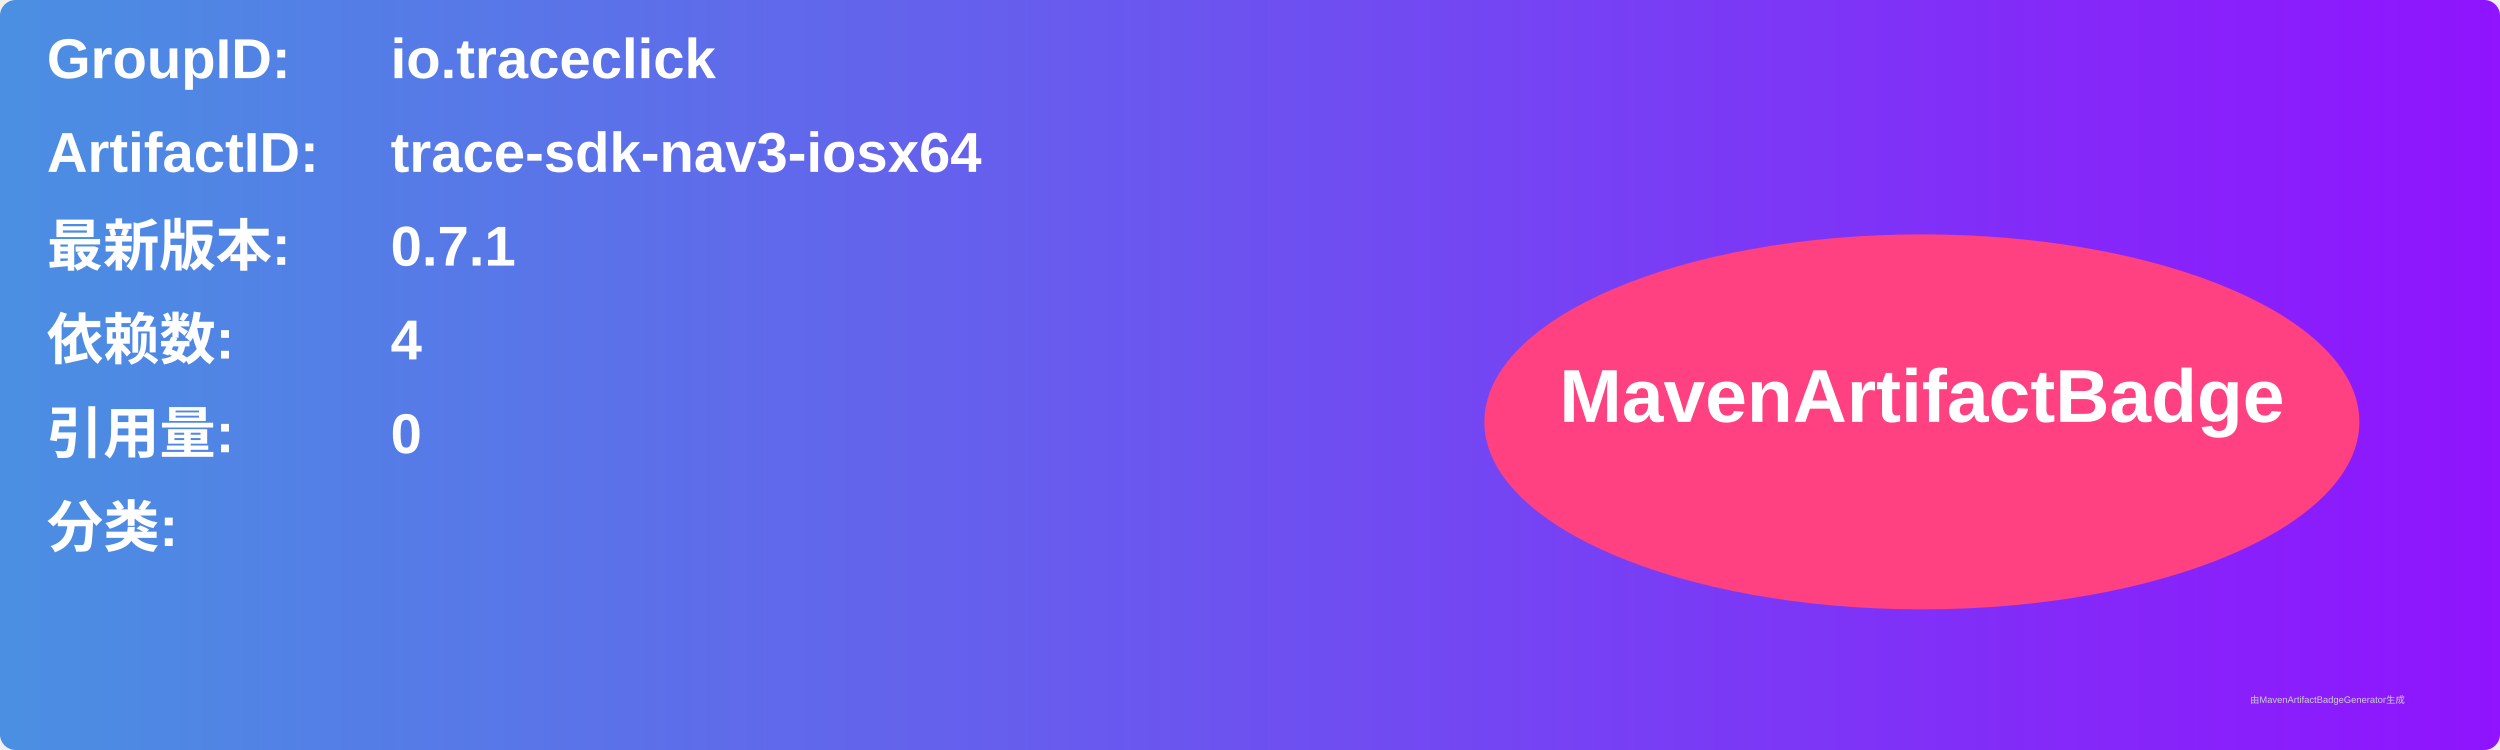
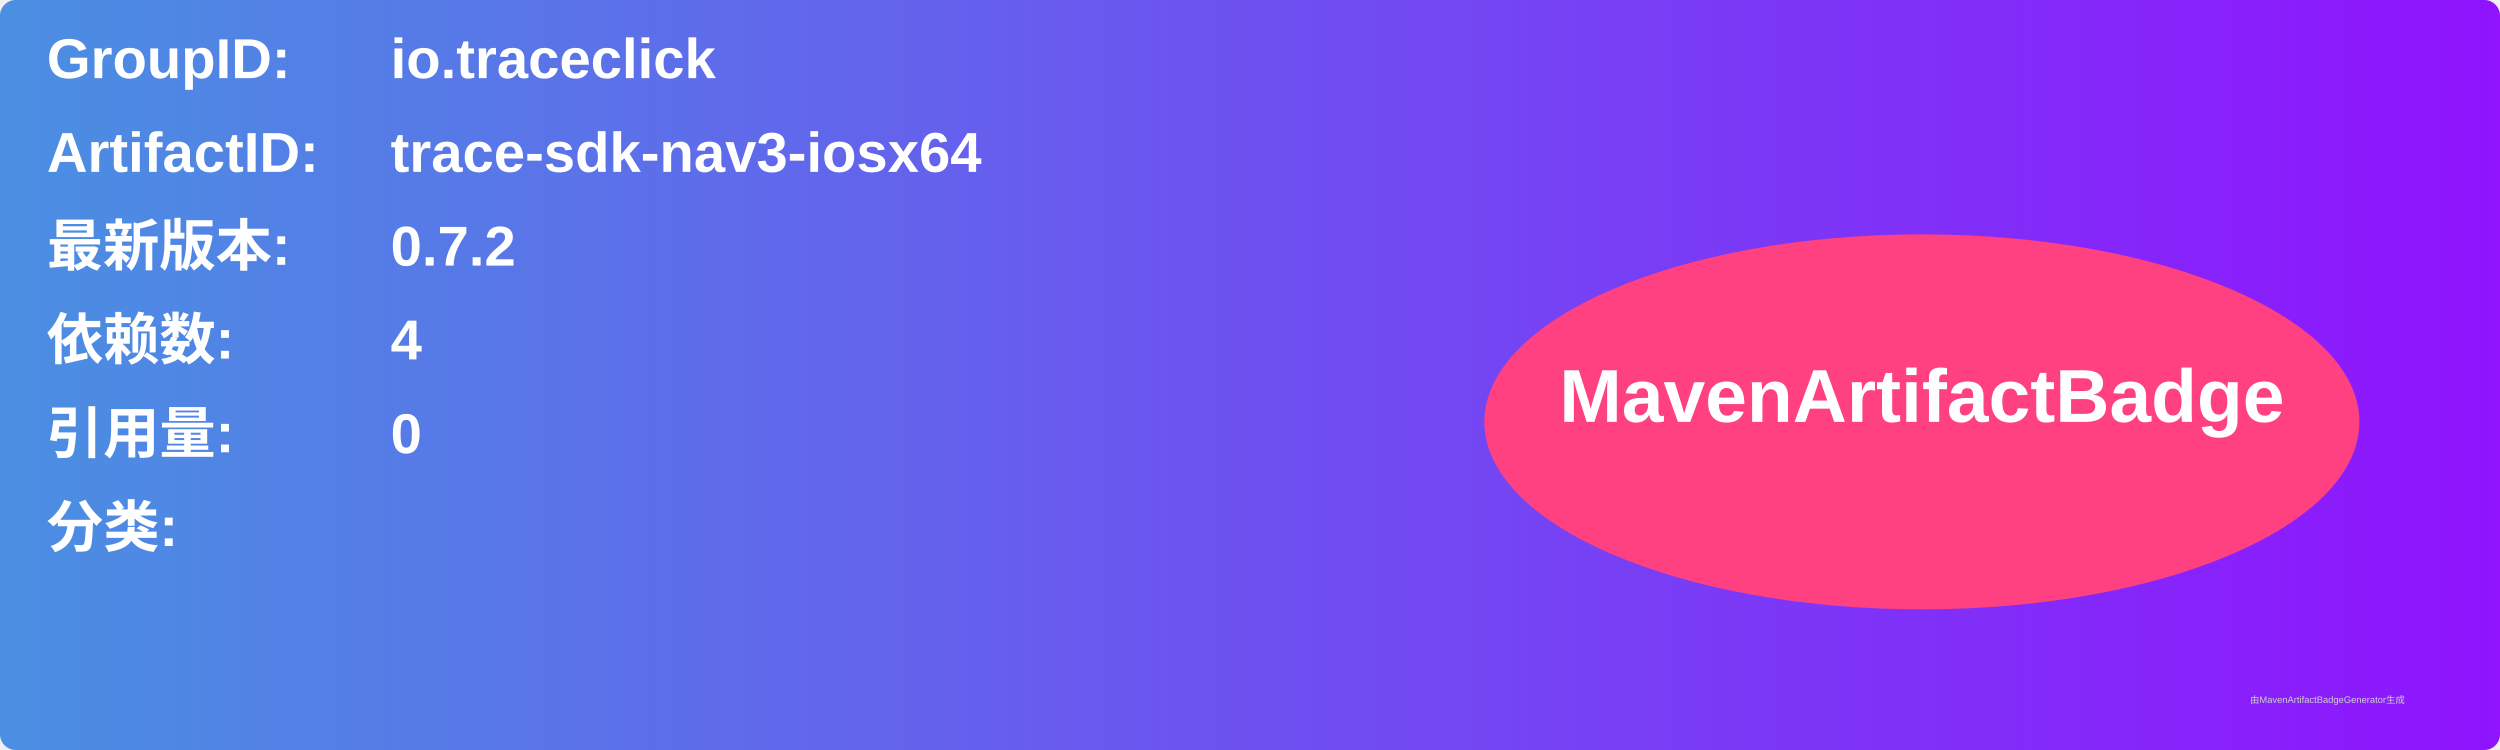
<svg xmlns="http://www.w3.org/2000/svg" width="800" height="240" viewBox="0 0 800 240">
  <linearGradient id="grad" x1="0%" y1="0%" x2="100%" y2="0%">
    <stop offset="0%" stop-color="#4a90e2" />
    <stop offset="100%" stop-color="#9013fe" />
  </linearGradient>
  <rect width="100%" height="100%" rx="5" ry="5" fill="url(#grad)" />
  <g transform="translate(15, 15)">
    <text x="0" y="10" font-family="Arial" font-size="18" fill="white" font-weight="bold" width="260">GroupID:</text>
    <text x="110" y="10" font-family="Arial" font-size="18" fill="white" font-weight="bold" width="460">io.traceclick</text>
    <text x="0" y="40" font-family="Arial" font-size="18" fill="white" font-weight="bold" width="260">ArtifactID:</text>
    <text x="110" y="40" font-family="Arial" font-size="18" fill="white" font-weight="bold" width="460">trace-sdk-nav3-iosx64</text>
    <text x="0" y="70" font-family="Arial" font-size="18" fill="white" font-weight="bold">最新版本:</text>
    <text x="110" y="70" font-family="Arial" font-size="18" fill="white" font-weight="bold">
-       <tspan font-weight="bold">0.7.1</tspan>
+       <tspan font-weight="bold">0.7.2</tspan>
    </text>
    <text x="0" y="100" font-family="Arial" font-size="18" fill="white" font-weight="bold">依赖数: </text>
    <text x="110" y="100" font-family="Arial" font-size="18" fill="white">
      <tspan font-weight="bold">4</tspan>
    </text>
    <text x="0" y="130" font-family="Arial" font-size="18" fill="white" font-weight="bold">引用量: </text>
    <text x="110" y="130" font-family="Arial" font-size="18" fill="white">
      <tspan font-weight="bold">0</tspan>
    </text>
    <text x="0" y="160" font-family="Arial" font-size="18" fill="white" font-weight="bold">分类:</text>
    <text x="10" y="190" font-family="Arial" font-size="10" fill="white">
      <tspan font-weight="bold" />
    </text>
    <ellipse cx="600" cy="120" rx="140" ry="60" fill="#ff4081" />
    <text x="600" y="120" text-anchor="middle" font-family="Arial" font-size="24" fill="white" font-weight="bold">MavenArtifactBadge</text>
  </g>
  <text x="720" y="225" font-family="Arial" font-size="3" fill="#d0d0d0">由MavenArtifactBadgeGenerator生成</text>
</svg>
